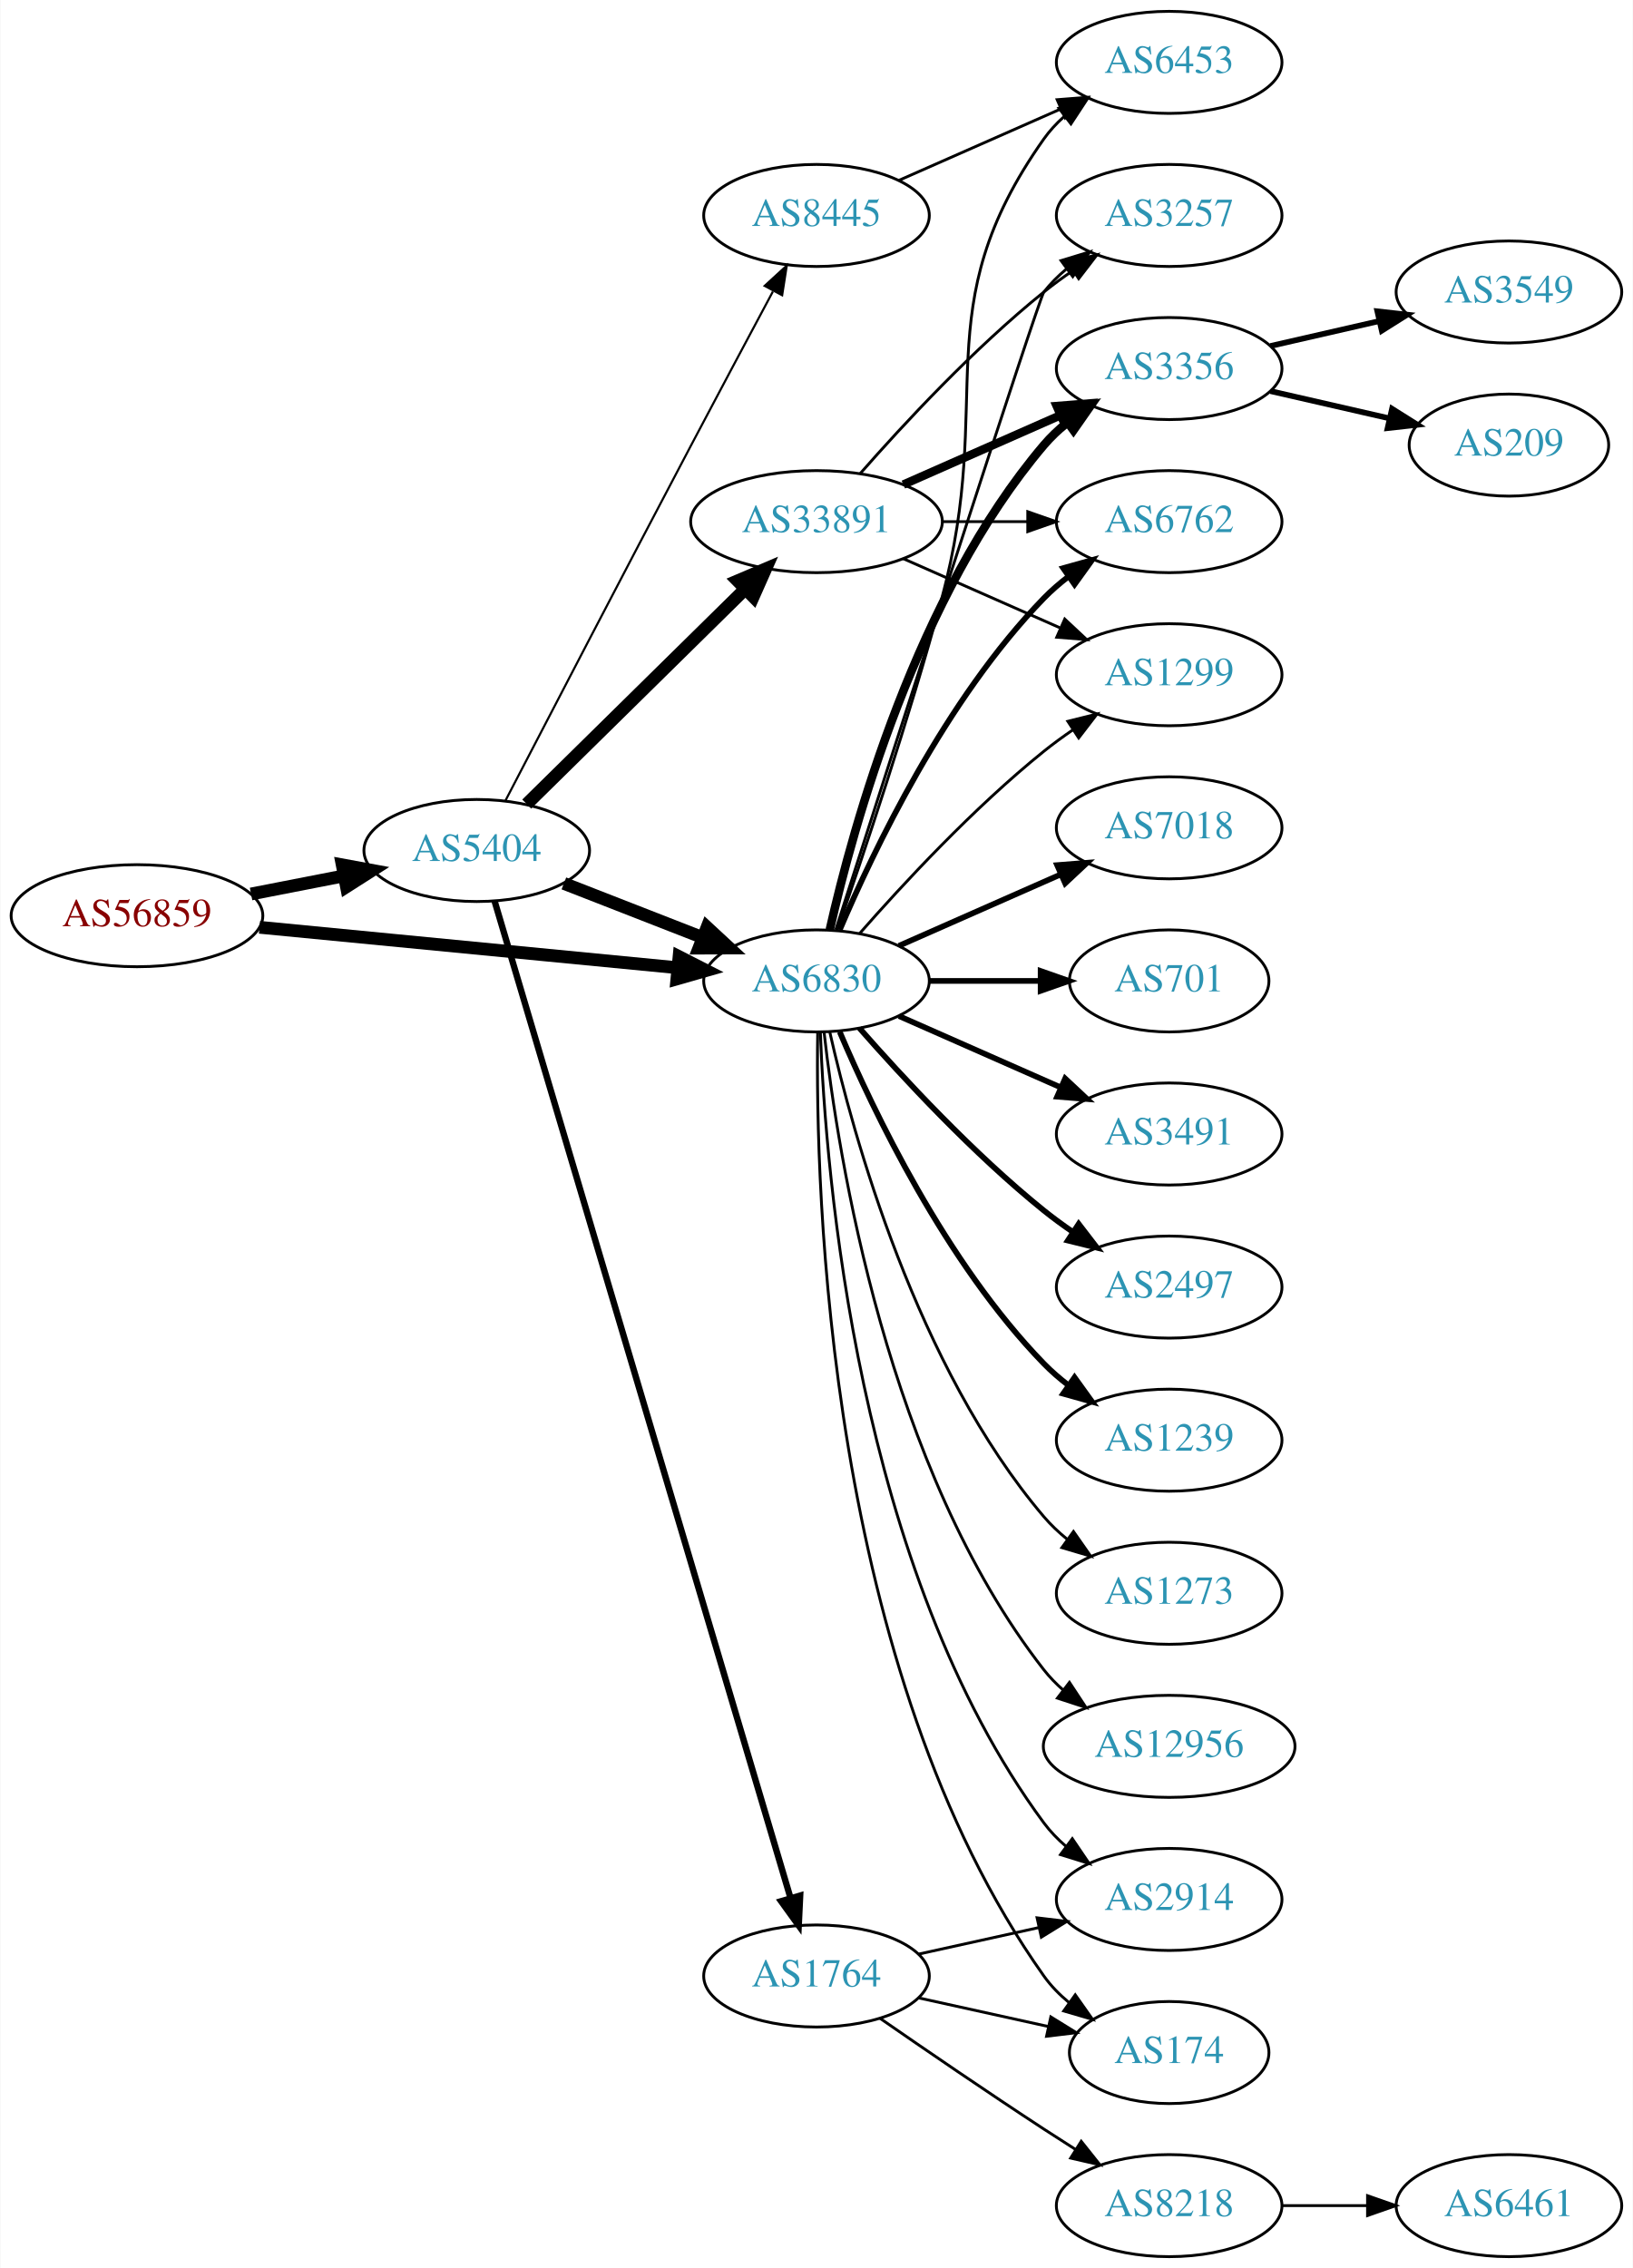
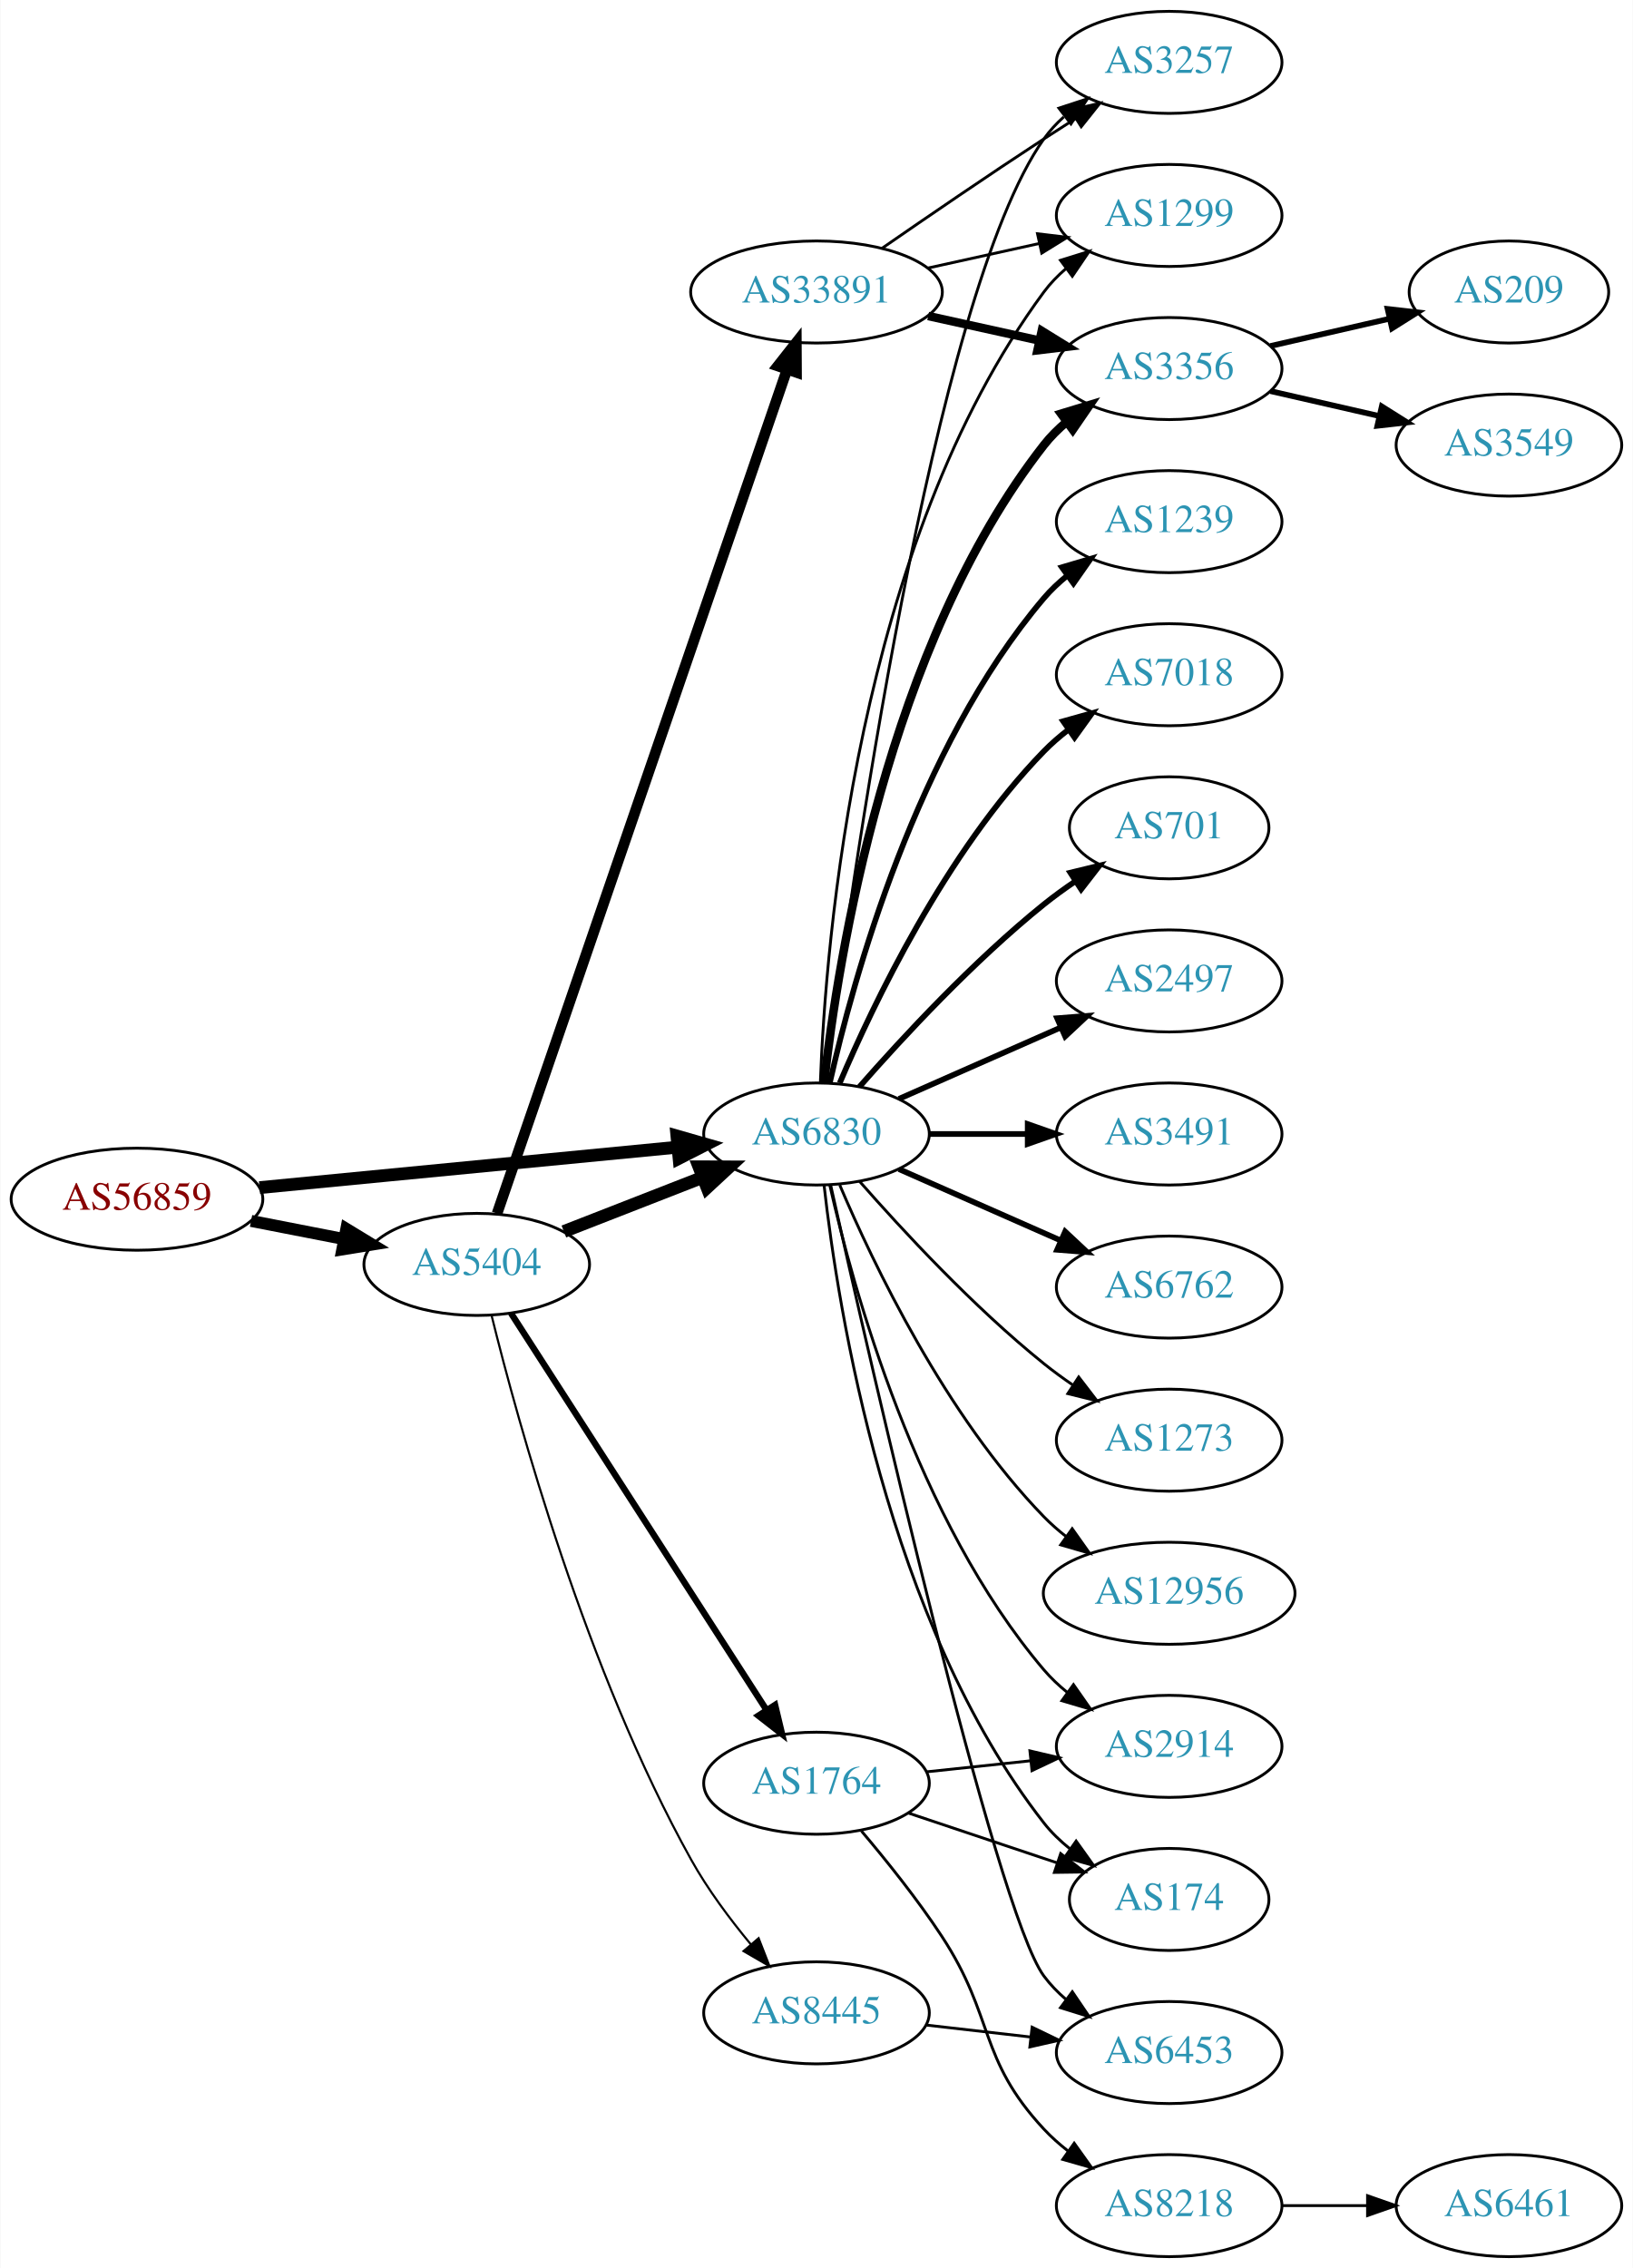
<svg xmlns="http://www.w3.org/2000/svg" xmlns:xlink="http://www.w3.org/1999/xlink" width="576pt" height="800pt" viewBox="0.00 0.00 575.76 800.00">
  <g id="graph0" class="graph" transform="scale(1 1) rotate(0) translate(4 796)">
    <polygon fill="white" stroke="none" points="-4,4 -4,-796 571.762,-796 571.762,4 -4,4" />
    <g id="node1" class="node">
      <g id="a_node1">
        <a xlink:href="/asn/56859" xlink:title="AS56859 ~ BNP PARIBAS S.A. [AT]">
-           <ellipse fill="#ffffff" stroke="black" cx="44.196" cy="-473" rx="44.393" ry="18" />
-           <text text-anchor="middle" x="44.196" y="-469.3" font-family="Times,serif" font-size="14.00" fill="#880000">AS56859</text>
+           <ellipse fill="#ffffff" stroke="black" cx="44.196" cy="-373" rx="44.393" ry="18" />
+           <text text-anchor="middle" x="44.196" y="-369.3" font-family="Times,serif" font-size="14.00" fill="#880000">AS56859</text>
        </a>
      </g>
    </g>
    <g id="node2" class="node">
      <g id="a_node2">
        <a xlink:href="/asn/5404" xlink:title="AS5404 ~ ASN conova communications GmbH [AT]">
-           <ellipse fill="#ffffff" stroke="black" cx="164.039" cy="-496" rx="39.794" ry="18" />
-           <text text-anchor="middle" x="164.039" y="-492.3" font-family="Times,serif" font-size="14.00" fill="#2c94b3">AS5404</text>
+           <ellipse fill="#ffffff" stroke="black" cx="164.039" cy="-350" rx="39.794" ry="18" />
+           <text text-anchor="middle" x="164.039" y="-346.3" font-family="Times,serif" font-size="14.00" fill="#2c94b3">AS5404</text>
        </a>
      </g>
    </g>
    <g id="edge1" class="edge">
-       <path fill="none" stroke="black" stroke-width="4.5" d="M84.436,-480.659C94.888,-482.699 106.274,-484.921 117.052,-487.025" />
-       <polygon fill="black" stroke="black" stroke-width="4.5" points="116.58,-490.944 127.149,-488.995 118.089,-483.215 116.58,-490.944" />
+       <path fill="none" stroke="black" stroke-width="4.219" d="M84.436,-365.341C94.888,-363.301 106.274,-361.079 117.052,-358.975" />
+       <polygon fill="black" stroke="black" stroke-width="4.219" points="118.042,-362.543 127.149,-357.005 116.627,-355.297 118.042,-362.543" />
    </g>
    <g id="node3" class="node">
      <g id="a_node3">
        <a xlink:href="/asn/6830" xlink:title="AS6830 ~ LGI-UPC [AT]">
-           <ellipse fill="#ffffff" stroke="black" cx="283.881" cy="-450" rx="39.794" ry="18" />
-           <text text-anchor="middle" x="283.881" y="-446.3" font-family="Times,serif" font-size="14.00" fill="#2c94b3">AS6830</text>
+           <ellipse fill="#ffffff" stroke="black" cx="283.881" cy="-396" rx="39.794" ry="18" />
+           <text text-anchor="middle" x="283.881" y="-392.3" font-family="Times,serif" font-size="14.00" fill="#2c94b3">AS6830</text>
        </a>
      </g>
    </g>
    <g id="edge2" class="edge">
-       <path fill="none" stroke="black" stroke-width="4.5" d="M87.415,-468.915C128.788,-464.911 191.758,-458.818 234.981,-454.635" />
-       <polygon fill="black" stroke="black" stroke-width="4.5" points="235.4,-458.551 244.974,-453.668 234.642,-450.712 235.4,-458.551" />
-     </g>
-     <g id="edge6" class="edge">
-       <path fill="none" stroke="black" stroke-width="4.5" d="M194.775,-484.392C209.569,-478.618 227.646,-471.561 243.568,-465.346" />
-       <polygon fill="black" stroke="black" stroke-width="4.5" points="245.27,-468.908 253.154,-461.604 242.407,-461.572 245.27,-468.908" />
+       <path fill="none" stroke="black" stroke-width="4.5" d="M87.415,-377.085C128.788,-381.089 191.758,-387.182 234.981,-391.365" />
+       <polygon fill="black" stroke="black" stroke-width="4.5" points="234.642,-395.288 244.974,-392.332 235.4,-387.449 234.642,-395.288" />
+     </g>
+     <g id="edge5" class="edge">
+       <path fill="none" stroke="black" stroke-width="4.5" d="M194.775,-361.608C209.569,-367.382 227.646,-374.439 243.568,-380.654" />
+       <polygon fill="black" stroke="black" stroke-width="4.5" points="242.407,-384.428 253.154,-384.396 245.27,-377.092 242.407,-384.428" />
    </g>
    <g id="node4" class="node">
      <g id="a_node4">
-         <a xlink:href="/asn/8445" xlink:title="AS8445 ~ SALZBURG-AG-AS [AT]">
-           <ellipse fill="#ffffff" stroke="black" cx="283.881" cy="-720" rx="39.794" ry="18" />
-           <text text-anchor="middle" x="283.881" y="-716.3" font-family="Times,serif" font-size="14.00" fill="#2c94b3">AS8445</text>
+         <a xlink:href="/asn/33891" xlink:title="AS33891 ~ CORE-BACKBONE GMBH GLOBAL NETWORK [DE]">
+           <ellipse fill="#ffffff" stroke="black" cx="283.881" cy="-693" rx="44.393" ry="18" />
+           <text text-anchor="middle" x="283.881" y="-689.3" font-family="Times,serif" font-size="14.00" fill="#2c94b3">AS33891</text>
        </a>
      </g>
    </g>
    <g id="edge3" class="edge">
-       <path fill="none" stroke="black" stroke-width="0.75" d="M174.182,-513.638C188.205,-540.662 215.9,-593.92 239.685,-639 249.231,-657.093 260.064,-677.406 268.494,-693.164" />
-       <polygon fill="black" stroke="black" stroke-width="0.75" points="265.593,-695.162 273.399,-702.327 271.765,-691.859 265.593,-695.162" />
+       <path fill="none" stroke="black" stroke-width="3.75" d="M171.208,-367.958C190.578,-424.336 250.264,-598.062 273.494,-665.676" />
+       <polygon fill="black" stroke="black" stroke-width="3.75" points="270.213,-666.899 276.772,-675.22 276.833,-664.625 270.213,-666.899" />
    </g>
    <g id="node5" class="node">
      <g id="a_node5">
-         <a xlink:href="/asn/33891" xlink:title="AS33891 ~ CORE-BACKBONE GMBH GLOBAL NETWORK [DE]">
-           <ellipse fill="#ffffff" stroke="black" cx="283.881" cy="-612" rx="44.393" ry="18" />
-           <text text-anchor="middle" x="283.881" y="-608.3" font-family="Times,serif" font-size="14.00" fill="#2c94b3">AS33891</text>
+         <a xlink:href="/asn/1764" xlink:title="AS1764 ~ NEXTLAYER-AS [AT]">
+           <ellipse fill="#ffffff" stroke="black" cx="283.881" cy="-167" rx="39.794" ry="18" />
+           <text text-anchor="middle" x="283.881" y="-163.3" font-family="Times,serif" font-size="14.00" fill="#2c94b3">AS1764</text>
        </a>
      </g>
    </g>
    <g id="edge4" class="edge">
-       <path fill="none" stroke="black" stroke-width="4.5" d="M181.673,-512.374C201.737,-532.124 235.628,-565.486 258.61,-588.109" />
-       <polygon fill="black" stroke="black" stroke-width="4.5" points="256.061,-591.125 265.95,-595.334 261.586,-585.512 256.061,-591.125" />
+       <path fill="none" stroke="black" stroke-width="2.25" d="M176.125,-332.784C196.918,-300.494 241.869,-230.689 266.285,-192.772" />
+       <polygon fill="black" stroke="black" stroke-width="2.25" points="269.267,-194.606 271.738,-184.304 263.382,-190.816 269.267,-194.606" />
    </g>
    <g id="node6" class="node">
      <g id="a_node6">
-         <a xlink:href="/asn/1764" xlink:title="AS1764 ~ NEXTLAYER-AS [AT]">
-           <ellipse fill="#ffffff" stroke="black" cx="283.881" cy="-99" rx="39.794" ry="18" />
-           <text text-anchor="middle" x="283.881" y="-95.3" font-family="Times,serif" font-size="14.00" fill="#2c94b3">AS1764</text>
-         </a>
-       </g>
-     </g>
-     <g id="edge5" class="edge">
-       <path fill="none" stroke="black" stroke-width="2.25" d="M170.331,-478.17C189.023,-415.199 252.031,-202.931 274.684,-126.617" />
-       <polygon fill="black" stroke="black" stroke-width="2.25" points="278.113,-127.363 277.603,-116.78 271.402,-125.371 278.113,-127.363" />
+         <a xlink:href="/asn/8445" xlink:title="AS8445 ~ SALZBURG-AG-AS [AT]">
+           <ellipse fill="#ffffff" stroke="black" cx="283.881" cy="-86" rx="39.794" ry="18" />
+           <text text-anchor="middle" x="283.881" y="-82.3" font-family="Times,serif" font-size="14.00" fill="#2c94b3">AS8445</text>
+         </a>
+       </g>
+     </g>
+     <g id="edge6" class="edge">
+       <path fill="none" stroke="black" stroke-width="0.75" d="M169.267,-332.006C178.51,-294.605 202.693,-206.426 239.685,-140 245.499,-129.56 253.321,-119.076 260.712,-110.159" />
+       <polygon fill="black" stroke="black" stroke-width="0.75" points="263.461,-112.33 267.308,-102.458 258.145,-107.776 263.461,-112.33" />
    </g>
    <g id="node7" class="node">
      <g id="a_node7">
-         <a xlink:href="/asn/6453" xlink:title="AS6453 ~ TATA COMMUNICATIONS (AMERICA) INC [US]">
+         <a xlink:href="/asn/3257" xlink:title="AS3257 ~ GTT [DE]">
          <ellipse fill="#ffffff" stroke="black" cx="408.273" cy="-774" rx="39.794" ry="18" />
-           <text text-anchor="middle" x="408.273" y="-770.3" font-family="Times,serif" font-size="14.00" fill="#2c94b3">AS6453</text>
-         </a>
-       </g>
-     </g>
-     <g id="edge28" class="edge">
-       <path fill="none" stroke="black" d="M291.133,-467.753C300.04,-493.419 316.576,-542.48 328.077,-585 347.336,-656.198 321.498,-686.775 364.077,-747 366.068,-749.816 368.455,-752.401 371.071,-754.76" />
-       <polygon fill="black" stroke="black" points="369.371,-757.865 379.44,-761.162 373.624,-752.306 369.371,-757.865" />
+           <text text-anchor="middle" x="408.273" y="-770.3" font-family="Times,serif" font-size="14.00" fill="#2c94b3">AS3257</text>
+         </a>
+       </g>
+     </g>
+     <g id="edge24" class="edge">
+       <path fill="none" stroke="black" d="M287.105,-414.108C295.224,-477.956 324.859,-691.719 364.077,-747 366.073,-749.813 368.463,-752.396 371.081,-754.753" />
+       <polygon fill="black" stroke="black" points="369.383,-757.86 379.453,-761.152 373.634,-752.298 369.383,-757.86" />
    </g>
    <g id="node8" class="node">
      <g id="a_node8">
-         <a xlink:href="/asn/3257" xlink:title="AS3257 ~ GTT [DE]">
+         <a xlink:href="/asn/1299" xlink:title="AS1299 ~ Telia Carrier [EU]">
          <ellipse fill="#ffffff" stroke="black" cx="408.273" cy="-720" rx="39.794" ry="18" />
-           <text text-anchor="middle" x="408.273" y="-716.3" font-family="Times,serif" font-size="14.00" fill="#2c94b3">AS3257</text>
-         </a>
-       </g>
-     </g>
-     <g id="edge27" class="edge">
-       <path fill="none" stroke="black" d="M290.68,-468.068C308.641,-523.995 362.258,-690.673 364.077,-693 366.392,-695.961 369.129,-698.683 372.084,-701.164" />
-       <polygon fill="black" stroke="black" points="370.14,-704.078 380.275,-707.165 374.278,-698.432 370.14,-704.078" />
+           <text text-anchor="middle" x="408.273" y="-716.3" font-family="Times,serif" font-size="14.00" fill="#2c94b3">AS1299</text>
+         </a>
+       </g>
+     </g>
+     <g id="edge21" class="edge">
+       <path fill="none" stroke="black" d="M285.233,-413.993C287.059,-463.457 298.113,-603.73 364.077,-693 366.311,-696.023 368.994,-698.786 371.914,-701.293" />
+       <polygon fill="black" stroke="black" points="369.94,-704.186 380.058,-707.331 374.109,-698.563 369.94,-704.186" />
    </g>
    <g id="node9" class="node">
      <g id="a_node9">
        <a xlink:href="/asn/3356" xlink:title="AS3356 ~ Level 3 Parent, LLC [US]">
          <ellipse fill="#ffffff" stroke="black" cx="408.273" cy="-666" rx="39.794" ry="18" />
          <text text-anchor="middle" x="408.273" y="-662.3" font-family="Times,serif" font-size="14.00" fill="#2c94b3">AS3356</text>
        </a>
      </g>
    </g>
-     <g id="edge21" class="edge">
-       <path fill="none" stroke="black" stroke-width="3" d="M288.575,-468.075C296.715,-504.148 319.148,-586.14 364.077,-639 366.511,-641.864 369.328,-644.521 372.333,-646.961" />
-       <polygon fill="black" stroke="black" stroke-width="3" points="370.432,-649.905 380.593,-652.906 374.521,-644.224 370.432,-649.905" />
+     <g id="edge19" class="edge">
+       <path fill="none" stroke="black" stroke-width="3" d="M286.56,-414.129C291.391,-457.368 308.732,-568.216 364.077,-639 366.392,-641.961 369.129,-644.683 372.084,-647.164" />
+       <polygon fill="black" stroke="black" stroke-width="3" points="370.14,-650.078 380.275,-653.165 374.278,-644.432 370.14,-650.078" />
    </g>
    <g id="node10" class="node">
      <g id="a_node10">
-         <a xlink:href="/asn/6762" xlink:title="AS6762 ~ TELECOM ITALIA SPARKLE S.p.A. [IT]">
-           <ellipse fill="#ffffff" stroke="black" cx="408.273" cy="-612" rx="39.794" ry="18" />
-           <text text-anchor="middle" x="408.273" y="-608.3" font-family="Times,serif" font-size="14.00" fill="#2c94b3">AS6762</text>
-         </a>
-       </g>
-     </g>
-     <g id="edge20" class="edge">
-       <path fill="none" stroke="black" stroke-width="2" d="M292.072,-467.975C303.839,-495.682 329.413,-549.348 364.077,-585 366.697,-587.695 369.638,-590.239 372.721,-592.608" />
-       <polygon fill="black" stroke="black" stroke-width="2" points="370.887,-595.597 381.089,-598.455 374.896,-589.859 370.887,-595.597" />
+         <a xlink:href="/asn/2914" xlink:title="AS2914 ~ NTT America, Inc. [US]">
+           <ellipse fill="#ffffff" stroke="black" cx="408.273" cy="-180" rx="39.794" ry="18" />
+           <text text-anchor="middle" x="408.273" y="-176.3" font-family="Times,serif" font-size="14.00" fill="#2c94b3">AS2914</text>
+         </a>
+       </g>
+     </g>
+     <g id="edge23" class="edge">
+       <path fill="none" stroke="black" d="M288.575,-377.925C296.715,-341.852 319.148,-259.86 364.077,-207 366.511,-204.136 369.328,-201.479 372.333,-199.039" />
+       <polygon fill="black" stroke="black" points="374.521,-201.776 380.593,-193.094 370.432,-196.095 374.521,-201.776" />
    </g>
    <g id="node11" class="node">
      <g id="a_node11">
-         <a xlink:href="/asn/1299" xlink:title="AS1299 ~ Telia Carrier [EU]">
-           <ellipse fill="#ffffff" stroke="black" cx="408.273" cy="-558" rx="39.794" ry="18" />
-           <text text-anchor="middle" x="408.273" y="-554.3" font-family="Times,serif" font-size="14.00" fill="#2c94b3">AS1299</text>
+         <a xlink:href="/asn/174" xlink:title="AS174 ~ Cogent Communications [US]">
+           <ellipse fill="#ffffff" stroke="black" cx="408.273" cy="-126" rx="35.194" ry="18" />
+           <text text-anchor="middle" x="408.273" y="-122.3" font-family="Times,serif" font-size="14.00" fill="#2c94b3">AS174</text>
        </a>
      </g>
    </g>
    <g id="edge25" class="edge">
-       <path fill="none" stroke="black" d="M299.033,-466.663C314.135,-483.894 339.256,-511.024 364.077,-531 367.333,-533.62 370.858,-536.192 374.442,-538.646" />
-       <polygon fill="black" stroke="black" points="372.53,-541.577 382.815,-544.121 376.361,-535.719 372.53,-541.577" />
-     </g>
-     <g id="node12" class="node">
-       <g id="a_node12">
-         <a xlink:href="/asn/2914" xlink:title="AS2914 ~ NTT America, Inc. [US]">
-           <ellipse fill="#ffffff" stroke="black" cx="408.273" cy="-126" rx="39.794" ry="18" />
-           <text text-anchor="middle" x="408.273" y="-122.3" font-family="Times,serif" font-size="14.00" fill="#2c94b3">AS2914</text>
-         </a>
-       </g>
-     </g>
-     <g id="edge24" class="edge">
-       <path fill="none" stroke="black" d="M285.233,-432.007C287.059,-382.543 298.113,-242.27 364.077,-153 366.311,-149.977 368.994,-147.214 371.914,-144.707" />
-       <polygon fill="black" stroke="black" points="374.109,-147.437 380.058,-138.669 369.94,-141.814 374.109,-147.437" />
+       <path fill="none" stroke="black" d="M286.56,-377.871C291.391,-334.632 308.732,-223.784 364.077,-153 366.712,-149.63 369.894,-146.569 373.322,-143.821" />
+       <polygon fill="black" stroke="black" points="375.46,-146.597 381.624,-137.98 371.432,-140.872 375.46,-146.597" />
+     </g>
+     <g id="node13" class="node">
+       <g id="a_node13">
+         <a xlink:href="/asn/1239" xlink:title="AS1239 ~ Sprint [US]">
+           <ellipse fill="#ffffff" stroke="black" cx="408.273" cy="-612" rx="39.794" ry="18" />
+           <text text-anchor="middle" x="408.273" y="-608.3" font-family="Times,serif" font-size="14.00" fill="#2c94b3">AS1239</text>
+         </a>
+       </g>
+     </g>
+     <g id="edge13" class="edge">
+       <path fill="none" stroke="black" stroke-width="2" d="M288.575,-414.075C296.715,-450.148 319.148,-532.14 364.077,-585 366.511,-587.864 369.328,-590.521 372.333,-592.961" />
+       <polygon fill="black" stroke="black" stroke-width="2" points="370.432,-595.905 380.593,-598.906 374.521,-590.224 370.432,-595.905" />
    </g>
    <g id="node14" class="node">
      <g id="a_node14">
-         <a xlink:href="/asn/174" xlink:title="AS174 ~ Cogent Communications [US]">
-           <ellipse fill="#ffffff" stroke="black" cx="408.273" cy="-72" rx="35.194" ry="18" />
-           <text text-anchor="middle" x="408.273" y="-68.3" font-family="Times,serif" font-size="14.00" fill="#2c94b3">AS174</text>
-         </a>
-       </g>
-     </g>
-     <g id="edge23" class="edge">
-       <path fill="none" stroke="black" d="M284.298,-431.638C283.443,-376.042 287.628,-206.759 364.077,-99 366.553,-95.511 369.635,-92.376 373.007,-89.587" />
-       <polygon fill="black" stroke="black" points="375.145,-92.36 381.248,-83.7 371.077,-86.664 375.145,-92.36" />
+         <a xlink:href="/asn/7018" xlink:title="AS7018 ~ AT&amp;T Services, Inc. [US]">
+           <ellipse fill="#ffffff" stroke="black" cx="408.273" cy="-558" rx="39.794" ry="18" />
+           <text text-anchor="middle" x="408.273" y="-554.3" font-family="Times,serif" font-size="14.00" fill="#2c94b3">AS7018</text>
+         </a>
+       </g>
+     </g>
+     <g id="edge14" class="edge">
+       <path fill="none" stroke="black" stroke-width="2" d="M292.072,-413.975C303.839,-441.682 329.413,-495.348 364.077,-531 366.697,-533.695 369.638,-536.239 372.721,-538.608" />
+       <polygon fill="black" stroke="black" stroke-width="2" points="370.887,-541.597 381.089,-544.455 374.896,-535.859 370.887,-541.597" />
    </g>
    <g id="node15" class="node">
      <g id="a_node15">
-         <a xlink:href="/asn/7018" xlink:title="AS7018 ~ AT&amp;T Services, Inc. [US]">
-           <ellipse fill="#ffffff" stroke="black" cx="408.273" cy="-504" rx="39.794" ry="18" />
-           <text text-anchor="middle" x="408.273" y="-500.3" font-family="Times,serif" font-size="14.00" fill="#2c94b3">AS7018</text>
+         <a xlink:href="/asn/701" xlink:title="AS701 ~ UUNET [US]">
+           <ellipse fill="#ffffff" stroke="black" cx="408.273" cy="-504" rx="35.194" ry="18" />
+           <text text-anchor="middle" x="408.273" y="-500.3" font-family="Times,serif" font-size="14.00" fill="#2c94b3">AS701</text>
        </a>
      </g>
    </g>
    <g id="edge15" class="edge">
-       <path fill="none" stroke="black" stroke-width="2" d="M312.96,-462.389C329.908,-469.866 351.706,-479.483 370.075,-487.588" />
-       <polygon fill="black" stroke="black" stroke-width="2" points="368.763,-490.834 379.325,-491.669 371.589,-484.43 368.763,-490.834" />
+       <path fill="none" stroke="black" stroke-width="2" d="M299.033,-412.663C314.135,-429.894 339.256,-457.024 364.077,-477 367.582,-479.821 371.4,-482.587 375.268,-485.208" />
+       <polygon fill="black" stroke="black" stroke-width="2" points="373.419,-488.18 383.714,-490.682 377.226,-482.306 373.419,-488.18" />
    </g>
    <g id="node16" class="node">
      <g id="a_node16">
-         <a xlink:href="/asn/701" xlink:title="AS701 ~ UUNET [US]">
-           <ellipse fill="#ffffff" stroke="black" cx="408.273" cy="-450" rx="35.194" ry="18" />
-           <text text-anchor="middle" x="408.273" y="-446.3" font-family="Times,serif" font-size="14.00" fill="#2c94b3">AS701</text>
+         <a xlink:href="/asn/2497" xlink:title="AS2497 ~ Internet Initiative Japan Inc. [JP]">
+           <ellipse fill="#ffffff" stroke="black" cx="408.273" cy="-450" rx="39.794" ry="18" />
+           <text text-anchor="middle" x="408.273" y="-446.3" font-family="Times,serif" font-size="14.00" fill="#2c94b3">AS2497</text>
        </a>
      </g>
    </g>
    <g id="edge16" class="edge">
-       <path fill="none" stroke="black" stroke-width="2" d="M323.607,-450C336.096,-450 350.035,-450 362.898,-450" />
-       <polygon fill="black" stroke="black" stroke-width="2" points="362.936,-453.5 372.936,-450 362.936,-446.5 362.936,-453.5" />
+       <path fill="none" stroke="black" stroke-width="2" d="M312.96,-408.389C329.908,-415.866 351.706,-425.483 370.075,-433.588" />
+       <polygon fill="black" stroke="black" stroke-width="2" points="368.763,-436.834 379.325,-437.669 371.589,-430.43 368.763,-436.834" />
    </g>
    <g id="node17" class="node">
      <g id="a_node17">
        <a xlink:href="/asn/3491" xlink:title="AS3491 ~ PCCW Global, Inc. [US]">
          <ellipse fill="#ffffff" stroke="black" cx="408.273" cy="-396" rx="39.794" ry="18" />
          <text text-anchor="middle" x="408.273" y="-392.3" font-family="Times,serif" font-size="14.00" fill="#2c94b3">AS3491</text>
        </a>
      </g>
    </g>
    <g id="edge17" class="edge">
-       <path fill="none" stroke="black" stroke-width="2" d="M312.96,-437.611C329.908,-430.134 351.706,-420.517 370.075,-412.412" />
-       <polygon fill="black" stroke="black" stroke-width="2" points="371.589,-415.57 379.325,-408.331 368.763,-409.166 371.589,-415.57" />
+       <path fill="none" stroke="black" stroke-width="2" d="M323.607,-396C334.545,-396 346.596,-396 358.062,-396" />
+       <polygon fill="black" stroke="black" stroke-width="2" points="358.38,-399.5 368.38,-396 358.38,-392.5 358.38,-399.5" />
    </g>
    <g id="node18" class="node">
      <g id="a_node18">
-         <a xlink:href="/asn/2497" xlink:title="AS2497 ~ Internet Initiative Japan Inc. [JP]">
+         <a xlink:href="/asn/6762" xlink:title="AS6762 ~ TELECOM ITALIA SPARKLE S.p.A. [IT]">
          <ellipse fill="#ffffff" stroke="black" cx="408.273" cy="-342" rx="39.794" ry="18" />
-           <text text-anchor="middle" x="408.273" y="-338.3" font-family="Times,serif" font-size="14.00" fill="#2c94b3">AS2497</text>
+           <text text-anchor="middle" x="408.273" y="-338.3" font-family="Times,serif" font-size="14.00" fill="#2c94b3">AS6762</text>
        </a>
      </g>
    </g>
    <g id="edge18" class="edge">
-       <path fill="none" stroke="black" stroke-width="2" d="M299.033,-433.337C314.135,-416.106 339.256,-388.976 364.077,-369 367.333,-366.38 370.858,-363.808 374.442,-361.354" />
-       <polygon fill="black" stroke="black" stroke-width="2" points="376.361,-364.281 382.815,-355.879 372.53,-358.423 376.361,-364.281" />
+       <path fill="none" stroke="black" stroke-width="2" d="M312.96,-383.611C329.908,-376.134 351.706,-366.517 370.075,-358.412" />
+       <polygon fill="black" stroke="black" stroke-width="2" points="371.589,-361.57 379.325,-354.331 368.763,-355.166 371.589,-361.57" />
    </g>
    <g id="node19" class="node">
      <g id="a_node19">
-         <a xlink:href="/asn/1239" xlink:title="AS1239 ~ Sprint [US]">
+         <a xlink:href="/asn/1273" xlink:title="AS1273 ~ Vodafone Group PLC [EU]">
          <ellipse fill="#ffffff" stroke="black" cx="408.273" cy="-288" rx="39.794" ry="18" />
-           <text text-anchor="middle" x="408.273" y="-284.3" font-family="Times,serif" font-size="14.00" fill="#2c94b3">AS1239</text>
-         </a>
-       </g>
-     </g>
-     <g id="edge19" class="edge">
-       <path fill="none" stroke="black" stroke-width="2" d="M292.072,-432.025C303.839,-404.318 329.413,-350.652 364.077,-315 366.697,-312.305 369.638,-309.761 372.721,-307.392" />
-       <polygon fill="black" stroke="black" stroke-width="2" points="374.896,-310.141 381.089,-301.545 370.887,-304.403 374.896,-310.141" />
+           <text text-anchor="middle" x="408.273" y="-284.3" font-family="Times,serif" font-size="14.00" fill="#2c94b3">AS1273</text>
+         </a>
+       </g>
+     </g>
+     <g id="edge20" class="edge">
+       <path fill="none" stroke="black" d="M299.033,-379.337C314.135,-362.106 339.256,-334.976 364.077,-315 367.333,-312.38 370.858,-309.808 374.442,-307.354" />
+       <polygon fill="black" stroke="black" points="376.361,-310.281 382.815,-301.879 372.53,-304.423 376.361,-310.281" />
    </g>
    <g id="node20" class="node">
      <g id="a_node20">
-         <a xlink:href="/asn/1273" xlink:title="AS1273 ~ Vodafone Group PLC [EU]">
-           <ellipse fill="#ffffff" stroke="black" cx="408.273" cy="-234" rx="39.794" ry="18" />
-           <text text-anchor="middle" x="408.273" y="-230.3" font-family="Times,serif" font-size="14.00" fill="#2c94b3">AS1273</text>
+         <a xlink:href="/asn/12956" xlink:title="AS12956 ~ TELXIUS [ES]">
+           <ellipse fill="#ffffff" stroke="black" cx="408.273" cy="-234" rx="44.393" ry="18" />
+           <text text-anchor="middle" x="408.273" y="-230.3" font-family="Times,serif" font-size="14.00" fill="#2c94b3">AS12956</text>
        </a>
      </g>
    </g>
    <g id="edge22" class="edge">
-       <path fill="none" stroke="black" d="M288.575,-431.925C296.715,-395.852 319.148,-313.86 364.077,-261 366.511,-258.136 369.328,-255.479 372.333,-253.039" />
-       <polygon fill="black" stroke="black" points="374.521,-255.776 380.593,-247.094 370.432,-250.095 374.521,-255.776" />
+       <path fill="none" stroke="black" d="M292.072,-378.025C303.839,-350.318 329.413,-296.652 364.077,-261 366.493,-258.515 369.182,-256.158 372.003,-253.949" />
+       <polygon fill="black" stroke="black" points="374.067,-256.775 380.187,-248.127 370.01,-251.071 374.067,-256.775" />
    </g>
    <g id="node21" class="node">
      <g id="a_node21">
-         <a xlink:href="/asn/12956" xlink:title="AS12956 ~ TELXIUS [ES]">
-           <ellipse fill="#ffffff" stroke="black" cx="408.273" cy="-180" rx="44.393" ry="18" />
-           <text text-anchor="middle" x="408.273" y="-176.3" font-family="Times,serif" font-size="14.00" fill="#2c94b3">AS12956</text>
+         <a xlink:href="/asn/6453" xlink:title="AS6453 ~ TATA COMMUNICATIONS (AMERICA) INC [US]">
+           <ellipse fill="#ffffff" stroke="black" cx="408.273" cy="-72" rx="39.794" ry="18" />
+           <text text-anchor="middle" x="408.273" y="-68.3" font-family="Times,serif" font-size="14.00" fill="#2c94b3">AS6453</text>
        </a>
      </g>
    </g>
    <g id="edge26" class="edge">
-       <path fill="none" stroke="black" d="M286.56,-431.871C291.391,-388.632 308.732,-277.784 364.077,-207 366.093,-204.422 368.428,-202.026 370.949,-199.812" />
-       <polygon fill="black" stroke="black" points="373.105,-202.568 378.931,-193.719 368.858,-197.004 373.105,-202.568" />
+       <path fill="none" stroke="black" d="M288.918,-377.788C302.551,-316.777 346.992,-122.122 364.077,-99 366.311,-95.977 368.994,-93.214 371.914,-90.707" />
+       <polygon fill="black" stroke="black" points="374.109,-93.437 380.058,-84.669 369.94,-87.814 374.109,-93.437" />
    </g>
    <g id="edge7" class="edge">
-       <path fill="none" stroke="black" d="M312.96,-732.389C329.908,-739.866 351.706,-749.483 370.075,-757.588" />
-       <polygon fill="black" stroke="black" points="368.763,-760.834 379.325,-761.669 371.589,-754.43 368.763,-760.834" />
+       <path fill="none" stroke="black" d="M306.912,-708.367C322.714,-719.305 344.571,-734.261 364.077,-747 367.659,-749.339 371.43,-751.759 375.19,-754.144" />
+       <polygon fill="black" stroke="black" points="373.523,-757.231 383.851,-759.596 377.252,-751.307 373.523,-757.231" />
    </g>
    <g id="edge8" class="edge">
-       <path fill="none" stroke="black" d="M299.314,-628.983C314.445,-646.229 339.409,-673.148 364.077,-693 367.333,-695.62 370.858,-698.192 374.442,-700.646" />
-       <polygon fill="black" stroke="black" points="372.53,-703.577 382.815,-706.121 376.361,-697.719 372.53,-703.577" />
+       <path fill="none" stroke="black" d="M323.271,-701.469C335.662,-704.202 349.509,-707.257 362.329,-710.085" />
+       <polygon fill="black" stroke="black" points="361.825,-713.558 372.344,-712.295 363.333,-706.722 361.825,-713.558" />
    </g>
    <g id="edge9" class="edge">
-       <path fill="none" stroke="black" stroke-width="3" d="M314.509,-625.072C331.103,-632.393 351.963,-641.597 369.696,-649.421" />
-       <polygon fill="black" stroke="black" stroke-width="3" points="368.618,-652.77 379.18,-653.605 371.443,-646.366 368.618,-652.77" />
+       <path fill="none" stroke="black" stroke-width="3" d="M323.271,-684.531C335.662,-681.798 349.509,-678.743 362.329,-675.915" />
+       <polygon fill="black" stroke="black" stroke-width="3" points="363.333,-679.278 372.344,-673.705 361.825,-672.442 363.333,-679.278" />
    </g>
    <g id="edge10" class="edge">
-       <path fill="none" stroke="black" d="M328.377,-612C338.066,-612 348.403,-612 358.295,-612" />
-       <polygon fill="black" stroke="black" points="358.398,-615.5 368.398,-612 358.398,-608.5 358.398,-615.5" />
+       <path fill="none" stroke="black" d="M322.602,-171.007C334.235,-172.242 347.202,-173.619 359.423,-174.917" />
+       <polygon fill="black" stroke="black" points="359.153,-178.408 369.467,-175.984 359.892,-171.448 359.153,-178.408" />
    </g>
    <g id="edge11" class="edge">
-       <path fill="none" stroke="black" d="M314.509,-598.928C331.103,-591.607 351.963,-582.403 369.696,-574.579" />
-       <polygon fill="black" stroke="black" points="371.443,-577.634 379.18,-570.395 368.618,-571.23 371.443,-577.634" />
-     </g>
-     <g id="edge12" class="edge">
-       <path fill="none" stroke="black" d="M319.954,-106.737C333.141,-109.646 348.321,-112.995 362.287,-116.076" />
-       <polygon fill="black" stroke="black" points="361.676,-119.525 372.196,-118.262 363.184,-112.69 361.676,-119.525" />
-     </g>
-     <g id="node13" class="node">
-       <g id="a_node13">
+       <path fill="none" stroke="black" d="M316.4,-156.441C332.386,-151.086 351.937,-144.537 368.804,-138.887" />
+       <polygon fill="black" stroke="black" points="370.007,-142.175 378.377,-135.68 367.783,-135.538 370.007,-142.175" />
+     </g>
+     <g id="node12" class="node">
+       <g id="a_node12">
        <a xlink:href="/asn/8218" xlink:title="AS8218 ~ legacy Neotelecoms [FR]">
          <ellipse fill="#ffffff" stroke="black" cx="408.273" cy="-18" rx="39.794" ry="18" />
          <text text-anchor="middle" x="408.273" y="-14.3" font-family="Times,serif" font-size="14.00" fill="#2c94b3">AS8218</text>
        </a>
      </g>
    </g>
-     <g id="edge13" class="edge">
-       <path fill="none" stroke="black" d="M306.238,-84.099C322.089,-73.123 344.292,-57.921 364.077,-45 367.659,-42.661 371.43,-40.241 375.19,-37.856" />
-       <polygon fill="black" stroke="black" points="377.252,-40.693 383.851,-32.404 373.523,-34.769 377.252,-40.693" />
-     </g>
-     <g id="edge14" class="edge">
-       <path fill="none" stroke="black" d="M319.954,-91.263C334.187,-88.123 350.742,-84.471 365.586,-81.196" />
-       <polygon fill="black" stroke="black" points="366.529,-84.573 375.54,-79 365.021,-77.737 366.529,-84.573" />
+     <g id="edge12" class="edge">
+       <path fill="none" stroke="black" d="M299.75,-150.115C308.508,-139.769 319.514,-126.048 328.077,-113 346.84,-84.411 340.78,-70.032 364.077,-45 366.638,-42.249 369.539,-39.667 372.597,-37.274" />
+       <polygon fill="black" stroke="black" points="374.777,-40.019 380.931,-31.394 370.742,-34.299 374.777,-40.019" />
+     </g>
+     <g id="edge29" class="edge">
+       <path fill="none" stroke="black" d="M322.602,-81.685C334.235,-80.355 347.202,-78.871 359.423,-77.474" />
+       <polygon fill="black" stroke="black" points="359.929,-80.938 369.467,-76.325 359.134,-73.984 359.929,-80.938" />
+     </g>
+     <g id="node22" class="node">
+       <g id="a_node22">
+         <a xlink:href="/asn/209" xlink:title="AS209 ~ CenturyLink Communications, LLC [US]">
+           <ellipse fill="#ffffff" stroke="black" cx="528.116" cy="-693" rx="35.194" ry="18" />
+           <text text-anchor="middle" x="528.116" y="-689.3" font-family="Times,serif" font-size="14.00" fill="#2c94b3">AS209</text>
+         </a>
+       </g>
+     </g>
+     <g id="edge27" class="edge">
+       <path fill="none" stroke="black" stroke-width="2" d="M443.993,-673.955C457.085,-676.955 472.107,-680.396 485.748,-683.522" />
+       <polygon fill="black" stroke="black" stroke-width="2" points="485.326,-687.016 495.855,-685.838 486.89,-680.193 485.326,-687.016" />
    </g>
    <g id="node23" class="node">
      <g id="a_node23">
        <a xlink:href="/asn/3549" xlink:title="AS3549 ~ Level 3 Parent, LLC [US]">
-           <ellipse fill="#ffffff" stroke="black" cx="528.116" cy="-693" rx="39.794" ry="18" />
-           <text text-anchor="middle" x="528.116" y="-689.3" font-family="Times,serif" font-size="14.00" fill="#2c94b3">AS3549</text>
-         </a>
-       </g>
-     </g>
-     <g id="edge30" class="edge">
-       <path fill="none" stroke="black" stroke-width="2" d="M443.993,-673.955C455.993,-676.704 469.613,-679.825 482.306,-682.733" />
-       <polygon fill="black" stroke="black" stroke-width="2" points="481.708,-686.187 492.238,-685.009 483.272,-679.364 481.708,-686.187" />
+           <ellipse fill="#ffffff" stroke="black" cx="528.116" cy="-639" rx="39.794" ry="18" />
+           <text text-anchor="middle" x="528.116" y="-635.3" font-family="Times,serif" font-size="14.00" fill="#2c94b3">AS3549</text>
+         </a>
+       </g>
+     </g>
+     <g id="edge28" class="edge">
+       <path fill="none" stroke="black" stroke-width="2" d="M443.993,-658.045C455.993,-655.296 469.613,-652.175 482.306,-649.267" />
+       <polygon fill="black" stroke="black" stroke-width="2" points="483.272,-652.636 492.238,-646.991 481.708,-645.813 483.272,-652.636" />
    </g>
    <g id="node24" class="node">
      <g id="a_node24">
-         <a xlink:href="/asn/209" xlink:title="AS209 ~ CenturyLink Communications, LLC [US]">
-           <ellipse fill="#ffffff" stroke="black" cx="528.116" cy="-639" rx="35.194" ry="18" />
-           <text text-anchor="middle" x="528.116" y="-635.3" font-family="Times,serif" font-size="14.00" fill="#2c94b3">AS209</text>
-         </a>
-       </g>
-     </g>
-     <g id="edge31" class="edge">
-       <path fill="none" stroke="black" stroke-width="2" d="M443.993,-658.045C457.085,-655.045 472.107,-651.604 485.748,-648.478" />
-       <polygon fill="black" stroke="black" stroke-width="2" points="486.89,-651.807 495.855,-646.162 485.326,-644.984 486.89,-651.807" />
-     </g>
-     <g id="node22" class="node">
-       <g id="a_node22">
        <a xlink:href="/asn/6461" xlink:title="AS6461 ~ Zayo Bandwidth [US]">
          <ellipse fill="#ffffff" stroke="black" cx="528.116" cy="-18" rx="39.794" ry="18" />
          <text text-anchor="middle" x="528.116" y="-14.3" font-family="Times,serif" font-size="14.00" fill="#2c94b3">AS6461</text>
        </a>
      </g>
    </g>
-     <g id="edge29" class="edge">
+     <g id="edge30" class="edge">
      <path fill="none" stroke="black" d="M448.186,-18C457.739,-18 468.089,-18 478.052,-18" />
      <polygon fill="black" stroke="black" points="478.244,-21.5 488.244,-18 478.244,-14.5 478.244,-21.5" />
    </g>
  </g>
</svg>
